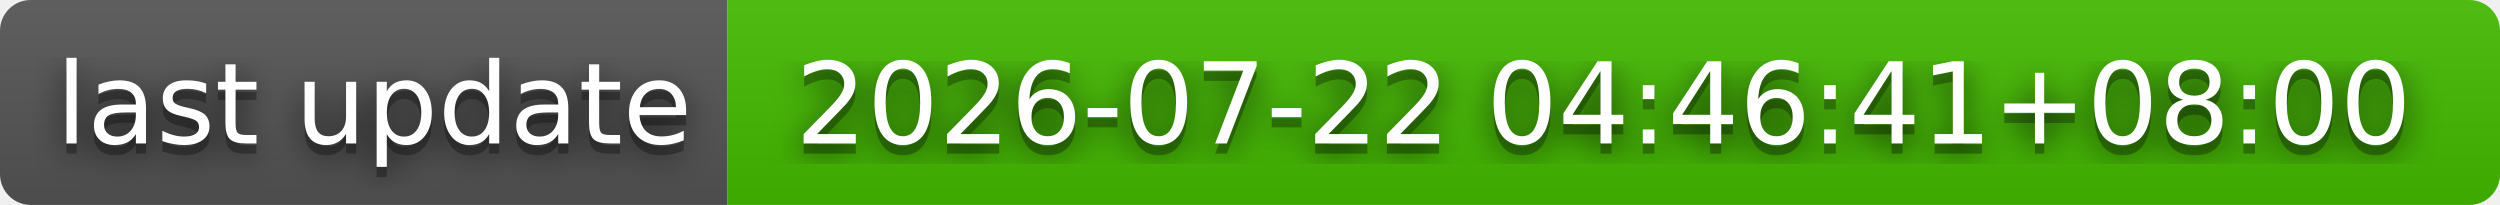
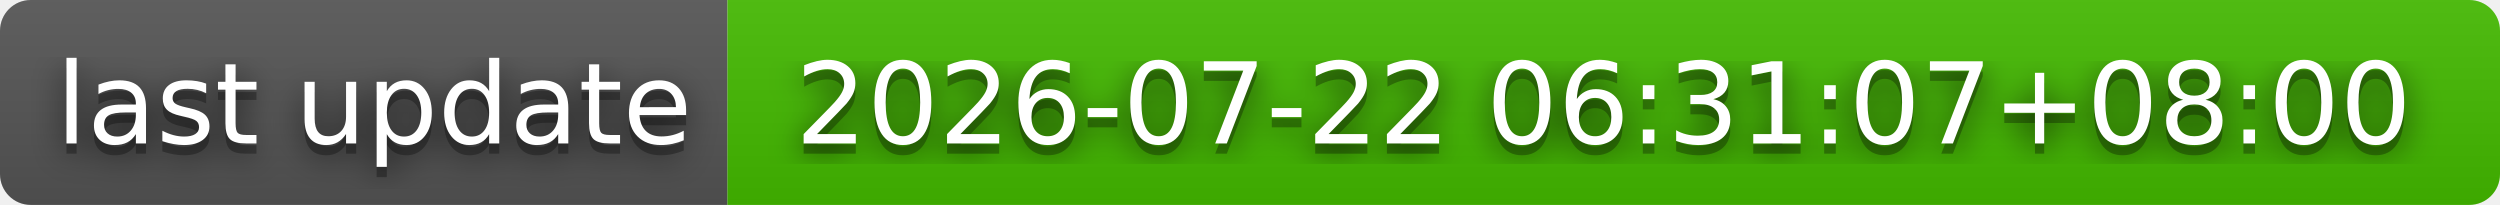
- <svg xmlns="http://www.w3.org/2000/svg" width="244" height="20" role="img" aria-label="last update: 2026-07-22 04:46:41+08:00">
+ <svg xmlns="http://www.w3.org/2000/svg" width="244" height="20" role="img" aria-label="last update: 2026-07-22 06:31:07+08:00">
  <filter id="blur">
    <feGaussianBlur stdDeviation="16" />
  </filter>
  <linearGradient id="s" x2="0" y2="100%">
    <stop offset="0" stop-color="#bbb" stop-opacity=".1" />
    <stop offset="1" stop-opacity=".1" />
  </linearGradient>
  <clipPath id="r">
    <rect width="244" height="20" rx="3" />
  </clipPath>
  <g clip-path="url(#r)">
    <rect width="71" height="20" fill="#555" />
    <rect x="71" width="173" height="20" fill="#4b0" />
    <rect width="244" height="20" fill="url(#s)" />
  </g>
  <g fill="#fff" text-anchor="middle" font-family="Verdana,Geneva,DejaVu Sans,sans-serif" text-rendering="geometricPrecision" font-size="110">
    <g transform="scale(.1)">
      <g aria-hidden="true" fill="#010101">
        <text x="365" y="150" fill-opacity=".8" filter="url(#blur)" textLength="610">last update</text>
        <text x="365" y="150" fill-opacity=".3" textLength="610">last update</text>
      </g>
      <text x="365" y="140" textLength="610">last update</text>
    </g>
    <g transform="scale(.1)">
      <g aria-hidden="true" fill="#010101">
-         <text x="1565" y="150" fill-opacity=".8" filter="url(#blur)" textLength="1630">2026-07-22 04:46:41+08:00</text>
-         <text x="1565" y="150" fill-opacity=".3" textLength="1630">2026-07-22 04:46:41+08:00</text>
+         <text x="1565" y="150" fill-opacity=".8" filter="url(#blur)" textLength="1630">2026-07-22 06:31:07+08:00</text>
+         <text x="1565" y="150" fill-opacity=".3" textLength="1630">2026-07-22 06:31:07+08:00</text>
      </g>
-       <text x="1565" y="140" textLength="1630">2026-07-22 04:46:41+08:00</text>
+       <text x="1565" y="140" textLength="1630">2026-07-22 06:31:07+08:00</text>
    </g>
  </g>
</svg>
